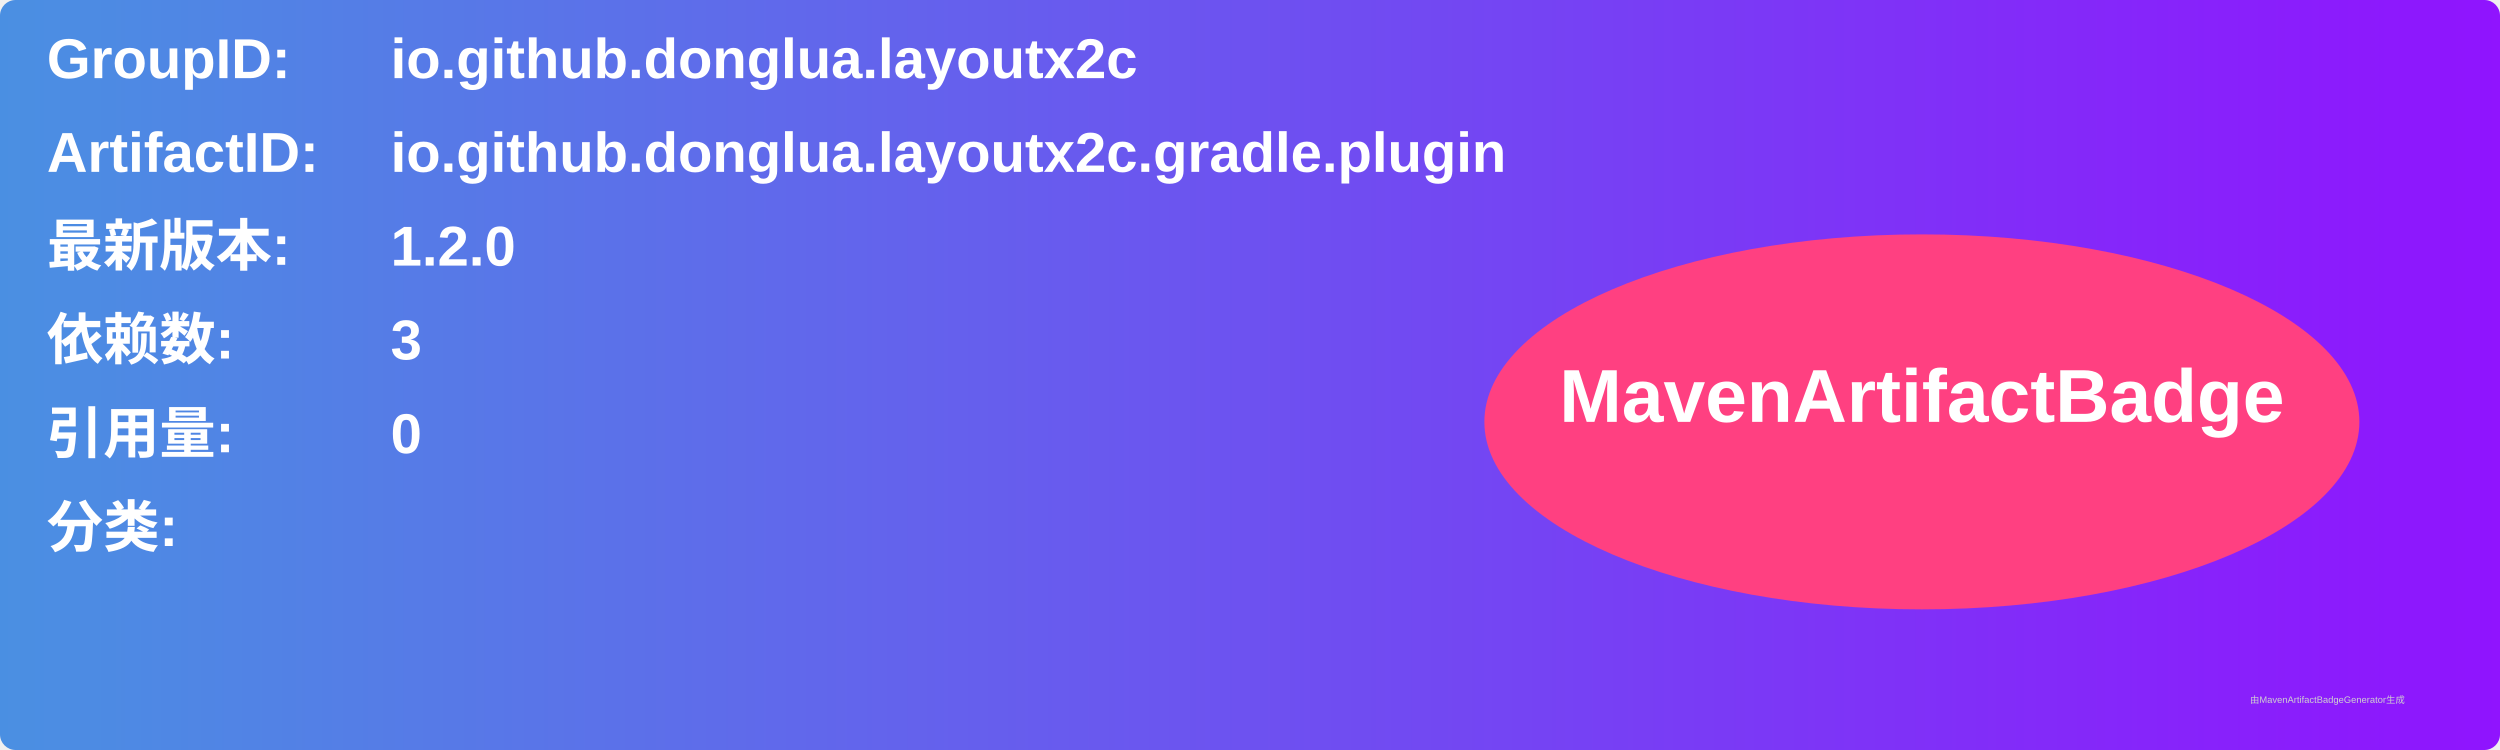
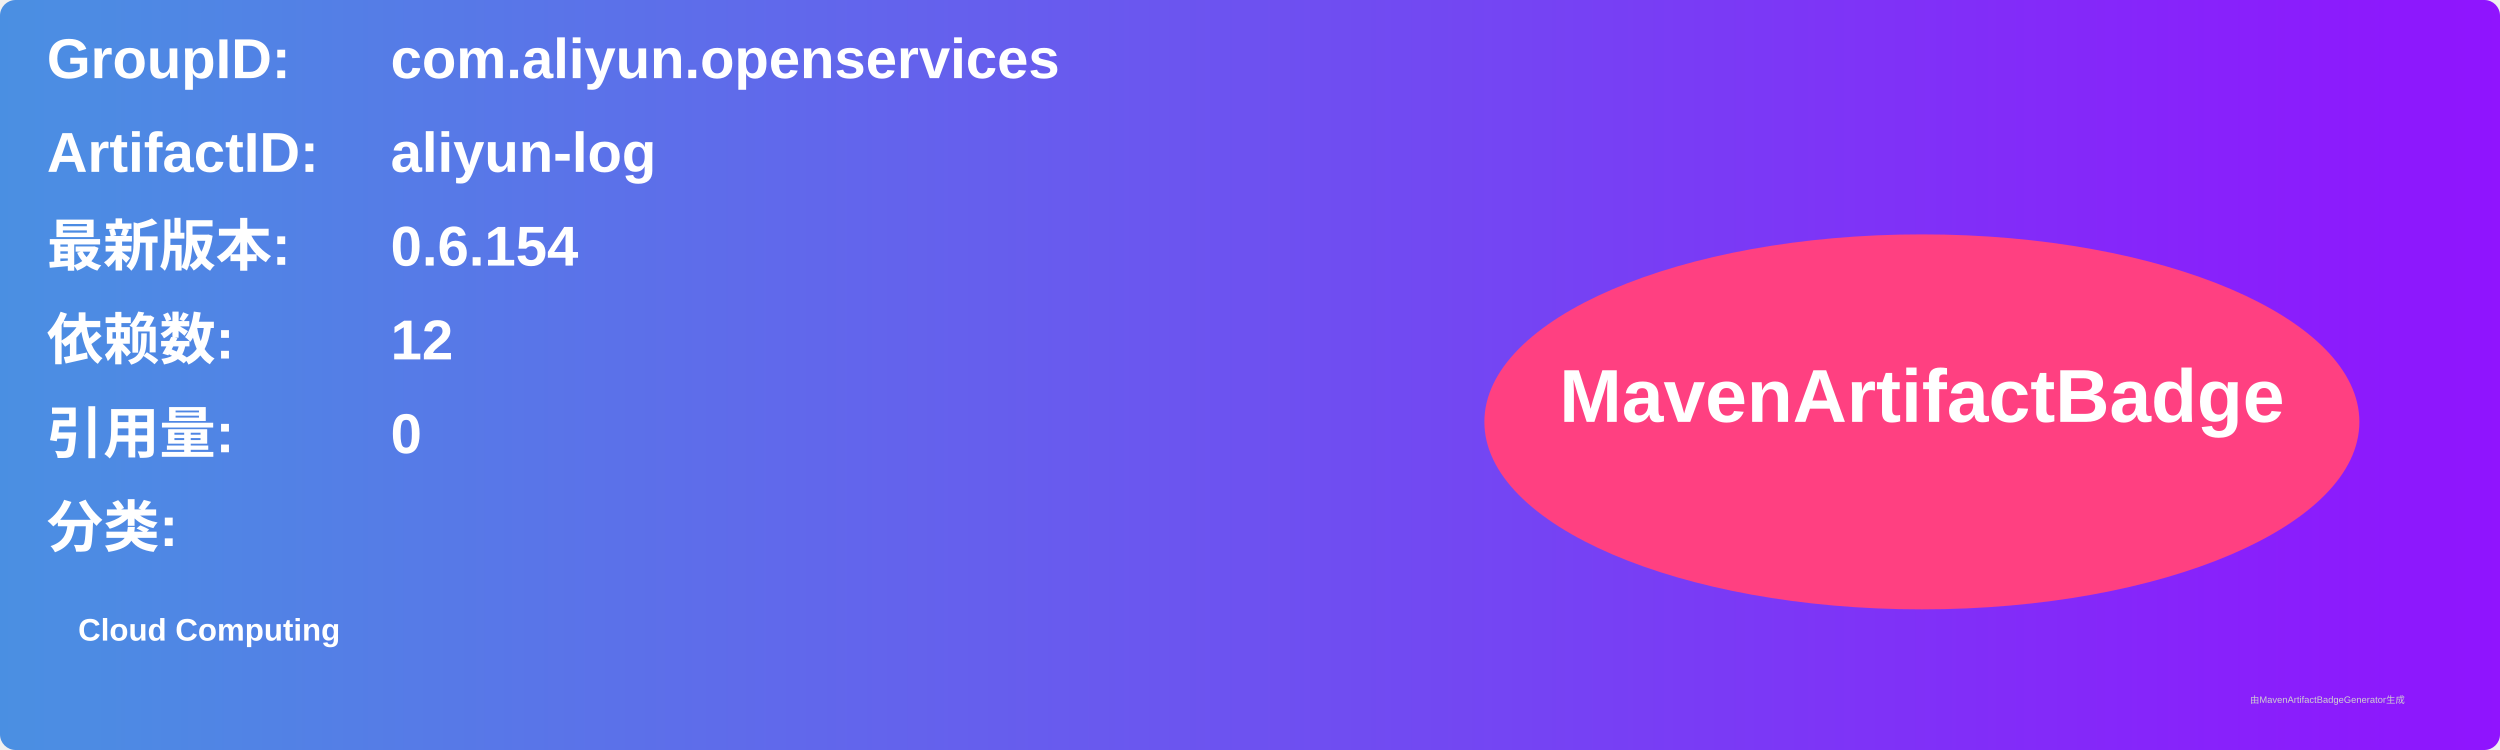
<svg xmlns="http://www.w3.org/2000/svg" width="800" height="240" viewBox="0 0 800 240">
  <linearGradient id="grad" x1="0%" y1="0%" x2="100%" y2="0%">
    <stop offset="0%" stop-color="#4a90e2" />
    <stop offset="100%" stop-color="#9013fe" />
  </linearGradient>
  <rect width="100%" height="100%" rx="5" ry="5" fill="url(#grad)" />
  <g transform="translate(15, 15)">
    <text x="0" y="10" font-family="Arial" font-size="18" fill="white" font-weight="bold" width="260">GroupID:</text>
-     <text x="110" y="10" font-family="Arial" font-size="18" fill="white" font-weight="bold" width="460">io.github.donglua.layoutx2c</text>
+     <text x="110" y="10" font-family="Arial" font-size="18" fill="white" font-weight="bold" width="460">com.aliyun.openservices</text>
    <text x="0" y="40" font-family="Arial" font-size="18" fill="white" font-weight="bold" width="260">ArtifactID:</text>
-     <text x="110" y="40" font-family="Arial" font-size="18" fill="white" font-weight="bold" width="460">io.github.donglua.layoutx2c.gradle.plugin</text>
+     <text x="110" y="40" font-family="Arial" font-size="18" fill="white" font-weight="bold" width="460">aliyun-log</text>
    <text x="0" y="70" font-family="Arial" font-size="18" fill="white" font-weight="bold">最新版本:</text>
    <text x="110" y="70" font-family="Arial" font-size="18" fill="white" font-weight="bold">
-       <tspan font-weight="bold">1.2.0</tspan>
+       <tspan font-weight="bold">0.6.154</tspan>
    </text>
    <text x="0" y="100" font-family="Arial" font-size="18" fill="white" font-weight="bold">依赖数: </text>
    <text x="110" y="100" font-family="Arial" font-size="18" fill="white">
-       <tspan font-weight="bold">3</tspan>
+       <tspan font-weight="bold">12</tspan>
    </text>
    <text x="0" y="130" font-family="Arial" font-size="18" fill="white" font-weight="bold">引用量: </text>
    <text x="110" y="130" font-family="Arial" font-size="18" fill="white">
      <tspan font-weight="bold">0</tspan>
    </text>
    <text x="0" y="160" font-family="Arial" font-size="18" fill="white" font-weight="bold">分类:</text>
    <text x="10" y="190" font-family="Arial" font-size="10" fill="white">
-       <tspan font-weight="bold" />
+       <tspan font-weight="bold">Cloud Computing</tspan>
    </text>
    <ellipse cx="600" cy="120" rx="140" ry="60" fill="#ff4081" />
    <text x="600" y="120" text-anchor="middle" font-family="Arial" font-size="24" fill="white" font-weight="bold">MavenArtifactBadge</text>
  </g>
  <text x="720" y="225" font-family="Arial" font-size="3" fill="#d0d0d0">由MavenArtifactBadgeGenerator生成</text>
</svg>
